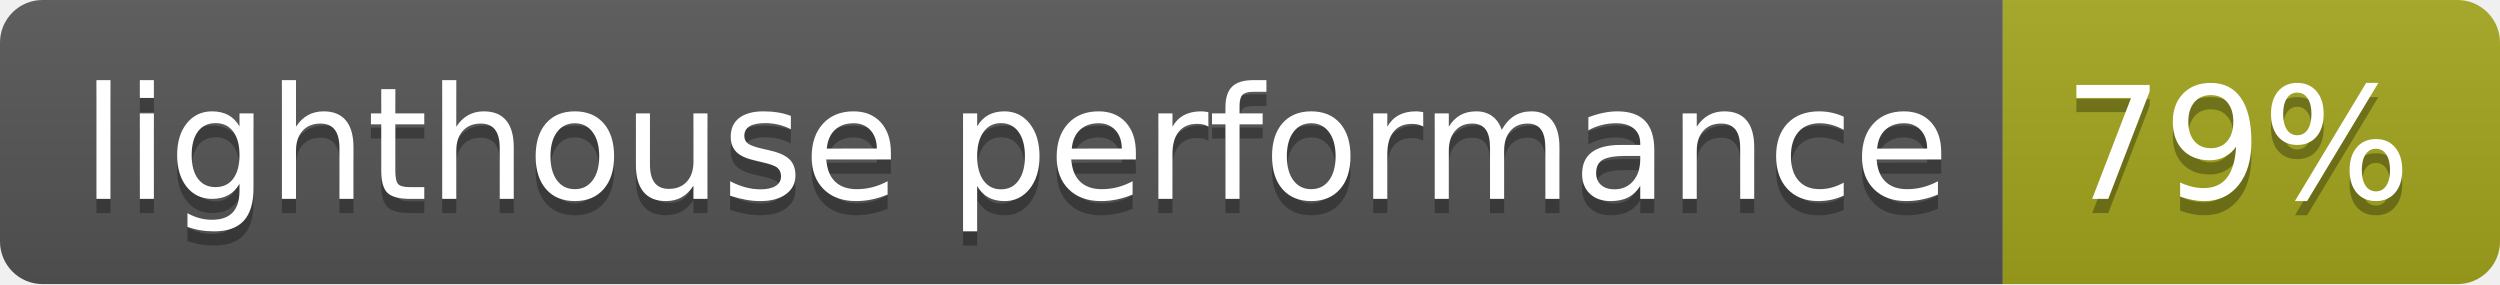
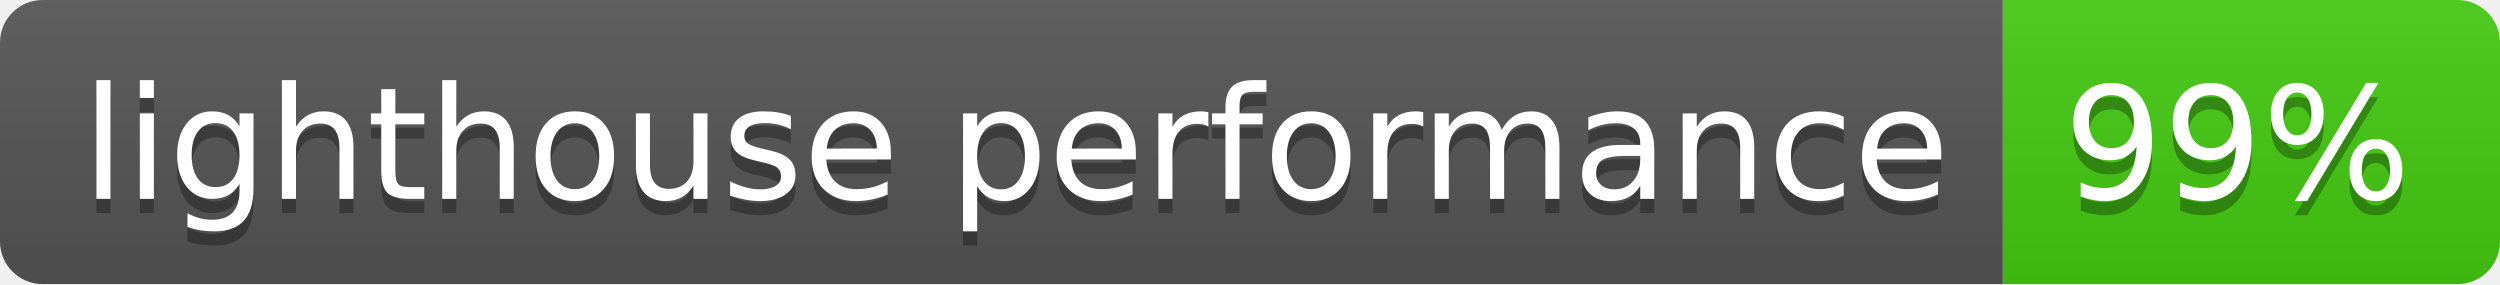
- <svg xmlns="http://www.w3.org/2000/svg" width="176" height="20" role="img" aria-label="lighthouse performance: 79%">
+ <svg xmlns="http://www.w3.org/2000/svg" width="176" height="20" role="img" aria-label="lighthouse performance: 99%">
  <linearGradient id="s" x2="0" y2="100%">
    <stop offset="0" stop-color="#bbb" stop-opacity=".1" />
    <stop offset="1" stop-opacity=".1" />
  </linearGradient>
  <clipPath id="r">
    <rect width="176" height="20" rx="3" fill="#fff" />
  </clipPath>
  <g clip-path="url(#r)">
    <rect width="141" height="20" fill="#555" />
-     <rect x="141" width="35" height="20" fill="#a4a61d" />
+     <rect x="141" width="35" height="20" fill="#4c1" />
    <rect width="176" height="20" fill="url(#s)" />
  </g>
  <g fill="#fff" text-anchor="middle" font-family="Verdana,Geneva,DejaVu Sans,sans-serif" text-rendering="geometricPrecision" font-size="110">
    <text aria-hidden="true" x="715" y="150" fill="#010101" fill-opacity=".3" transform="scale(.1)" textLength="1310">lighthouse performance</text>
    <text x="715" y="140" transform="scale(.1)" fill="#fff" textLength="1310">lighthouse performance</text>
-     <text aria-hidden="true" x="1575" y="150" fill="#010101" fill-opacity=".3" transform="scale(.1)" textLength="250">79%</text>
-     <text x="1575" y="140" transform="scale(.1)" fill="#fff" textLength="250">79%</text>
+     <text aria-hidden="true" x="1575" y="150" fill="#010101" fill-opacity=".3" transform="scale(.1)" textLength="250">99%</text>
+     <text x="1575" y="140" transform="scale(.1)" fill="#fff" textLength="250">99%</text>
  </g>
</svg>
